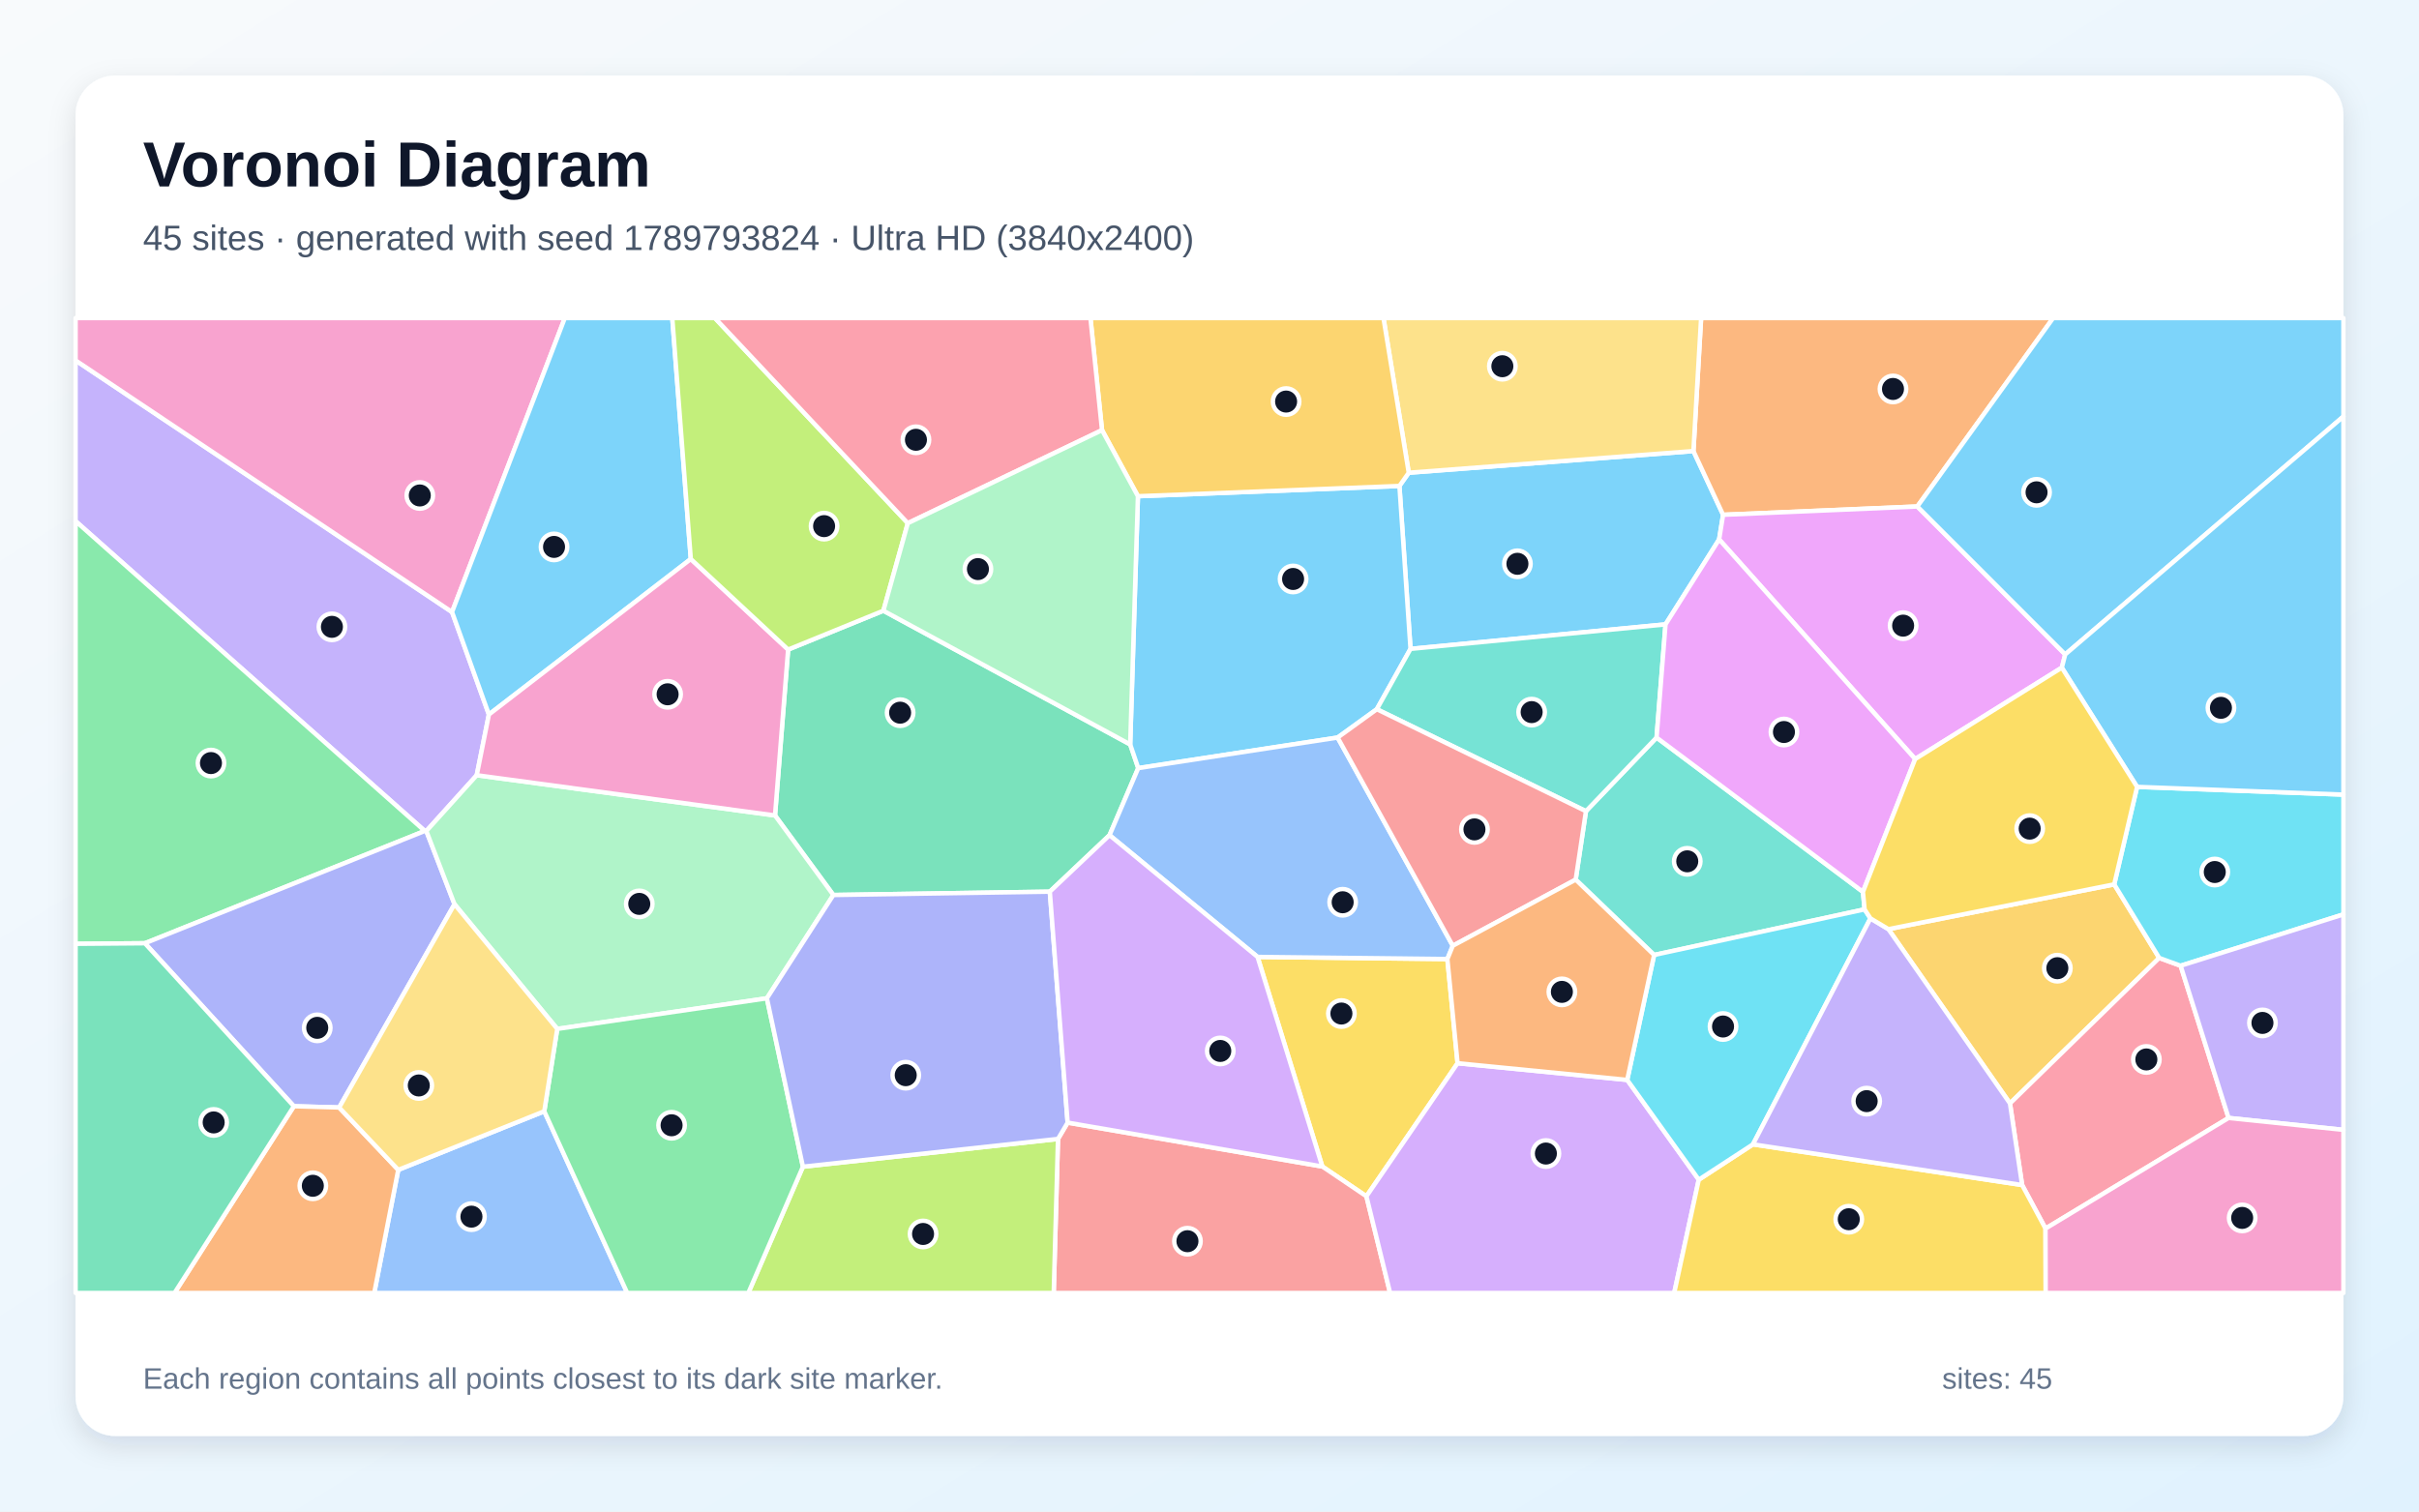
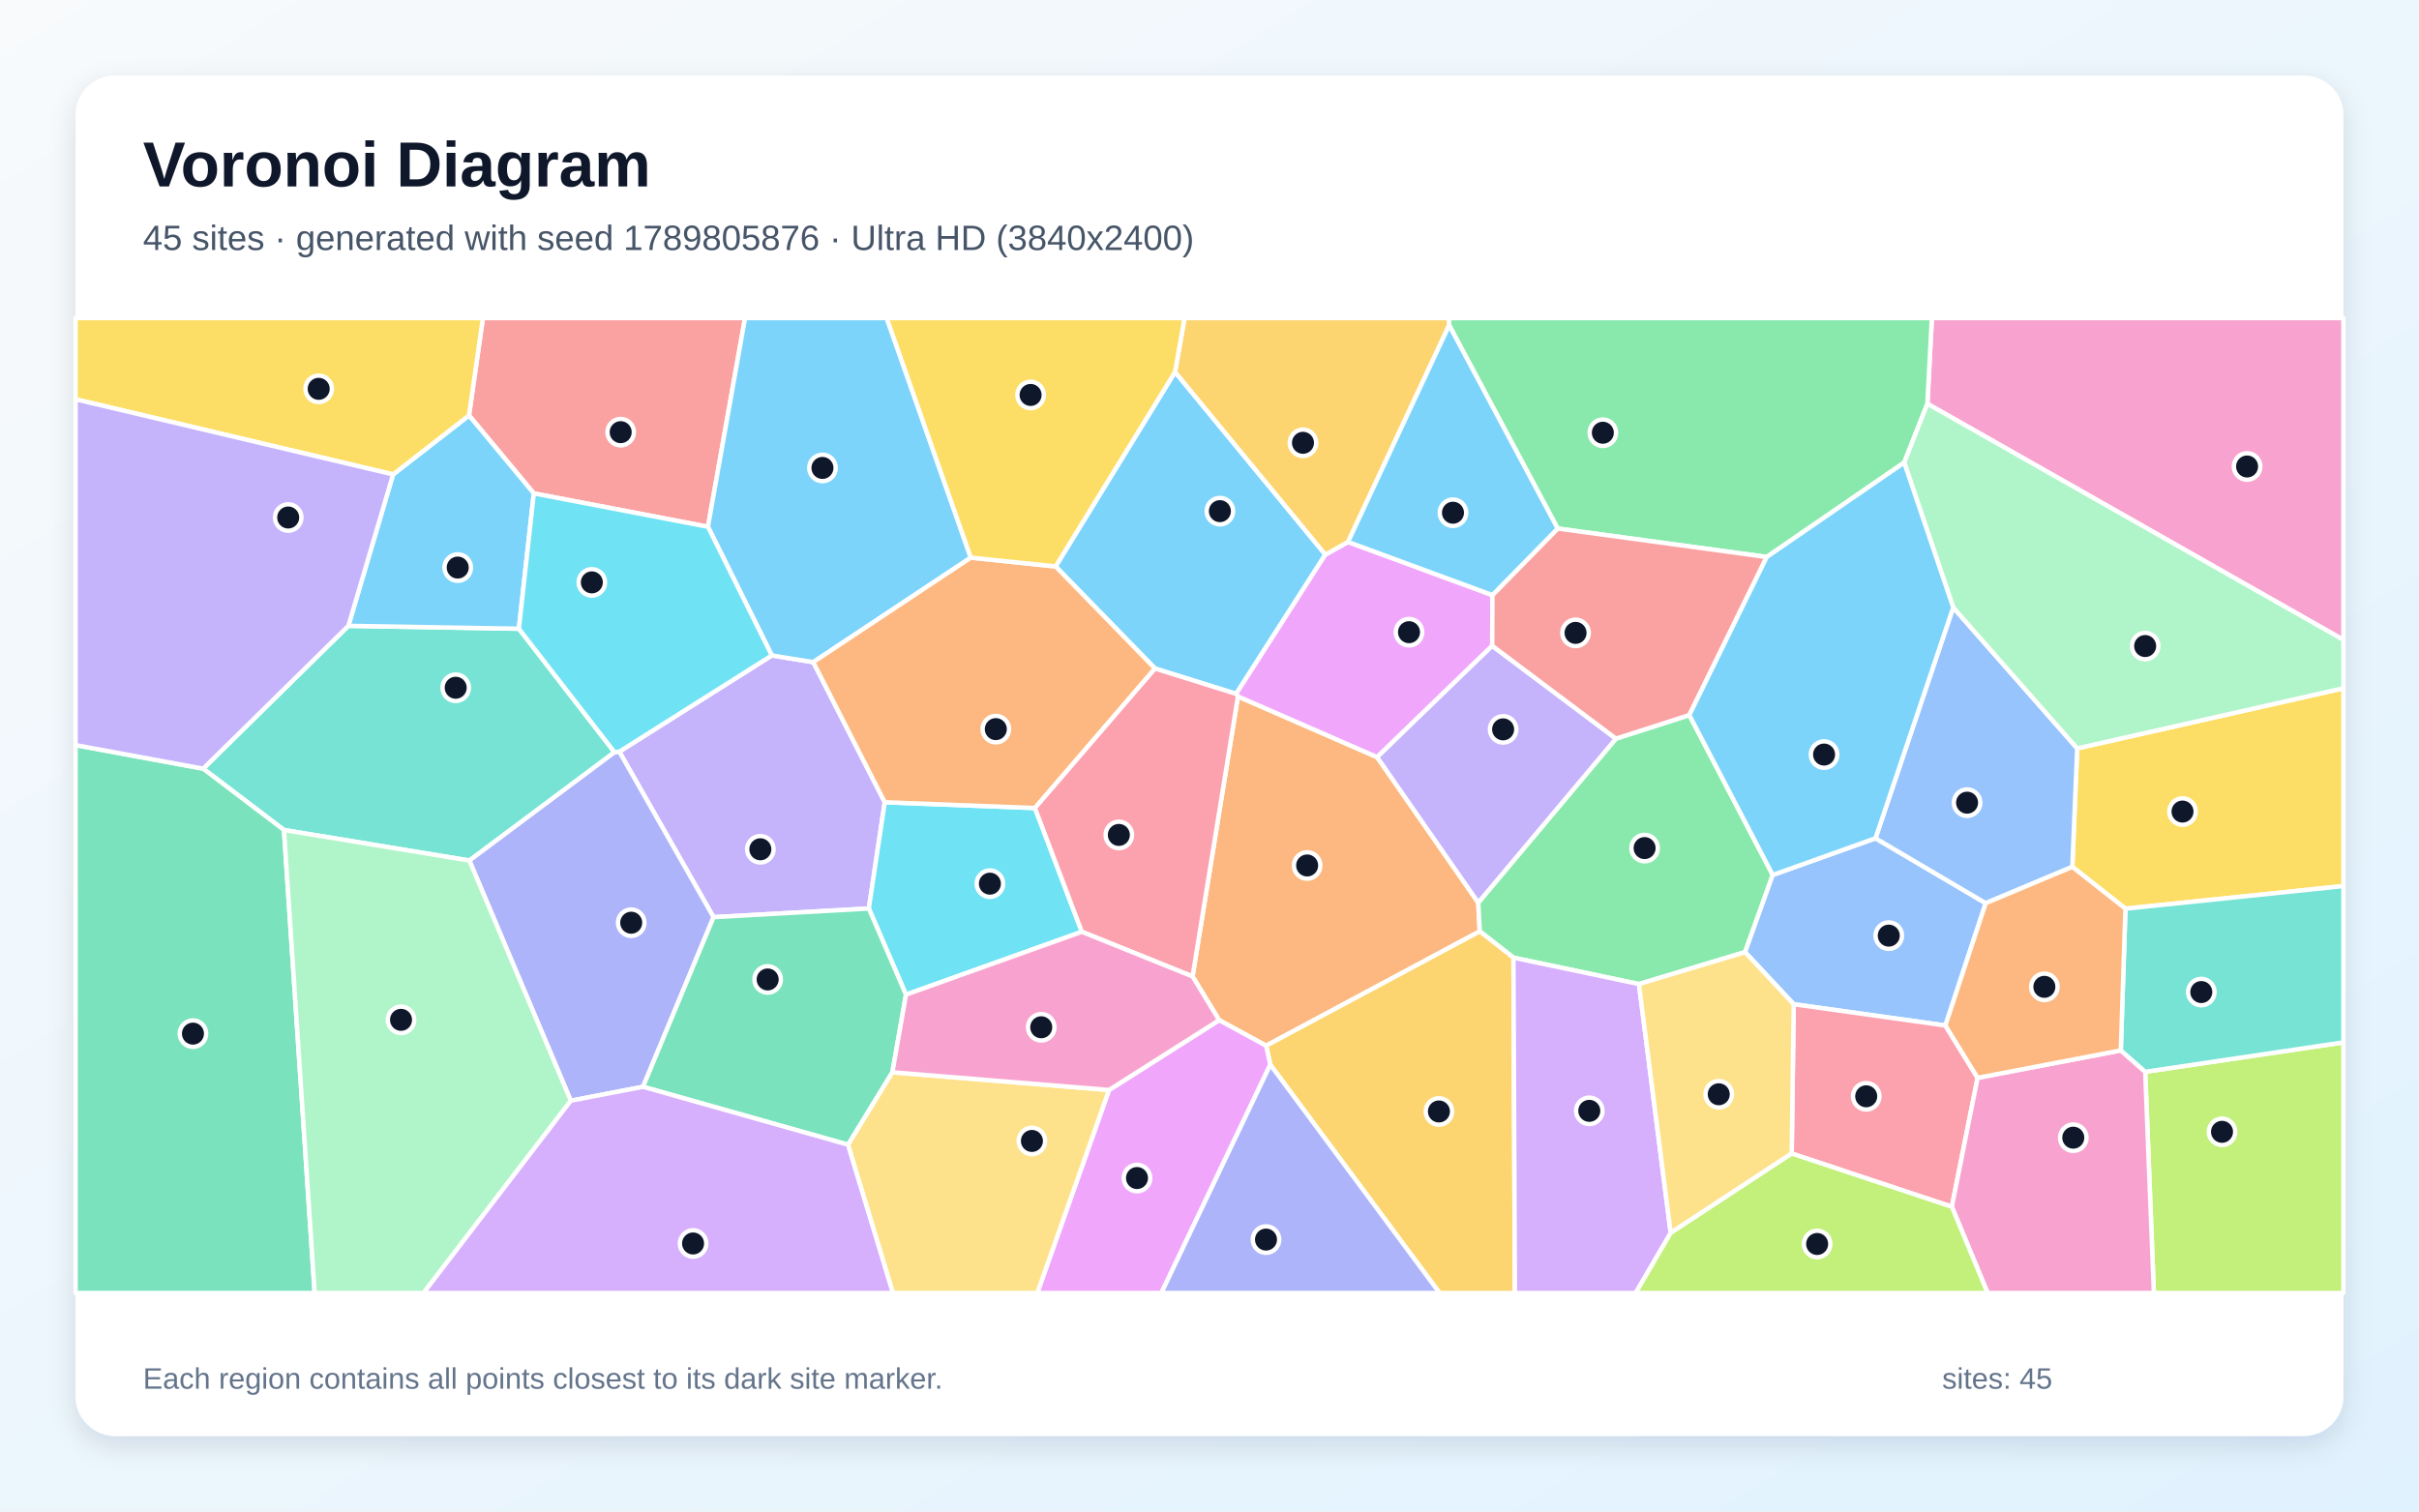
<svg xmlns="http://www.w3.org/2000/svg" width="3840" height="2400" viewBox="0 0 3840 2400" role="img" aria-labelledby="title description">
  <defs>
    <linearGradient id="background" x1="0" y1="0" x2="1" y2="1">
      <stop stop-color="#F8FAFC" />
      <stop offset="1" stop-color="#E0F2FE" />
    </linearGradient>
    <filter id="shadow" x="-5%" y="-5%" width="110%" height="110%">
      <feDropShadow dx="0" dy="15" stdDeviation="22" flood-color="#0F172A" flood-opacity=".12" />
    </filter>
  </defs>
  <rect width="3840" height="2400" fill="url(#background)" />
  <rect x="120" y="120" width="3600" height="2160" rx="63" fill="#FFFFFF" filter="url(#shadow)" />
  <g font-family="Arial, sans-serif">
    <text x="227" y="296" font-size="101" font-weight="700" fill="#0F172A">Voronoi Diagram</text>
-     <text x="227" y="397" font-size="56" fill="#475569">45 sites · generated with seed 1789793824 · Ultra HD (3840x2400)</text>
+     <text x="227" y="397" font-size="56" fill="#475569">45 sites · generated with seed 1789805876 · Ultra HD (3840x2400)</text>
  </g>
  <g stroke="#FFFFFF" stroke-width="7" stroke-linejoin="round">
-     <polygon points="2729.0,856.5 2643.9,991.4 2239.1,1030.3 2221.5,771.6 2236.3,750.6 2688.2,716.2 2735.3,817.4" fill="#38BDF8" fill-opacity="0.65" />
-     <polygon points="776.1,1134.5 756.8,1230.9 676.8,1319.5 674.3,1319.4 120.0,827.5 120.0,572.3 717.6,971.8" fill="#A78BFA" fill-opacity="0.65" />
-     <polygon points="717.6,971.8 120.0,572.3 120.0,505.0 896.6,505.0" fill="#F472B6" fill-opacity="0.65" />
-     <polygon points="3043.6,804.2 2735.3,817.4 2688.2,716.2 2700.4,505.0 3259.2,505.0" fill="#FB923C" fill-opacity="0.65" />
-     <polygon points="2313.8,1688.2 2169.1,1899.5 2099.1,1852.2 1996.3,1519.4 2297.6,1522.8" fill="#FACC15" fill-opacity="0.65" />
-     <polygon points="230.0,1497.7 120.0,1498.6 120.0,827.5 674.3,1319.4" fill="#4ADE80" fill-opacity="0.65" />
-     <polygon points="2959.9,1443.9 2625.8,1516.3 2501.3,1396.7 2517.6,1288.0 2629.7,1171.1 2957.3,1416.1" fill="#2DD4BF" fill-opacity="0.65" />
-     <polygon points="632.2,1857.5 864.0,1764.5 995.7,2053.0 594.1,2053.0" fill="#60A5FA" fill-opacity="0.65" />
-     <polygon points="3278.4,1039.1 3273.0,1060.1 3040.2,1205.2 2729.0,856.5 2735.3,817.4 3043.6,804.2" fill="#E879F9" fill-opacity="0.65" />
-     <polygon points="1666.5,1415.8 1322.9,1421.1 1230.3,1294.8 1251.1,1031.4 1402.3,969.7 1794.1,1182.0 1806.9,1219.6 1761.3,1326.1" fill="#34D399" fill-opacity="0.65" />
-     <polygon points="1679.5,1808.4 1694.8,1782.5 2099.1,1852.2 2169.1,1899.5 2206.7,2053.0 1672.7,2053.0" fill="#F87171" fill-opacity="0.65" />
-     <polygon points="538.4,1758.5 466.5,1756.5 230.0,1497.7 674.3,1319.4 676.8,1319.5 721.5,1435.7" fill="#818CF8" fill-opacity="0.65" />
-     <polygon points="3356.2,1404.2 3427.6,1521.0 3190.7,1752.0 2997.7,1475.3" fill="#FBBF24" fill-opacity="0.65" />
-     <polygon points="1274.6,1852.5 1679.5,1808.4 1672.7,2053.0 1187.9,2053.0" fill="#A3E635" fill-opacity="0.65" />
-     <polygon points="2169.1,1899.5 2313.8,1688.2 2583.1,1714.7 2696.7,1873.1 2657.7,2053.0 2206.7,2053.0" fill="#C084FC" fill-opacity="0.65" />
-     <polygon points="3247.1,1950.7 3210.0,1881.6 3190.7,1752.0 3427.6,1521.0 3461.6,1533.4 3537.7,1775.1" fill="#FB7185" fill-opacity="0.65" />
-     <polygon points="3461.6,1533.4 3427.6,1521.0 3356.2,1404.2 3392.5,1249.4 3720.0,1261.7 3720.0,1451.9" fill="#22D3EE" fill-opacity="0.65" />
-     <polygon points="1217.4,1585.1 884.6,1633.7 721.5,1435.7 676.8,1319.5 756.8,1230.9 1230.3,1294.8 1322.9,1421.1" fill="#86EFAC" fill-opacity="0.65" />
-     <polygon points="2688.2,716.2 2236.3,750.6 2196.2,505.0 2700.4,505.0" fill="#FCD34D" fill-opacity="0.65" />
-     <polygon points="1096.6,887.6 776.1,1134.5 717.6,971.8 896.6,505.0 1067.2,505.0" fill="#38BDF8" fill-opacity="0.65" />
-     <polygon points="2185.6,1126.1 2123.4,1171.1 1806.9,1219.6 1794.1,1182.0 1806.4,787.9 2221.5,771.6 2239.1,1030.3" fill="#38BDF8" fill-opacity="0.65" />
-     <polygon points="3537.7,1775.1 3461.6,1533.4 3720.0,1451.9 3720.0,1794.0" fill="#A78BFA" fill-opacity="0.65" />
-     <polygon points="1096.6,887.6 1251.1,1031.4 1230.3,1294.8 756.8,1230.9 776.1,1134.5" fill="#F472B6" fill-opacity="0.65" />
-     <polygon points="466.5,1756.5 538.4,1758.5 632.2,1857.5 594.1,2053.0 277.0,2053.0" fill="#FB923C" fill-opacity="0.65" />
-     <polygon points="2696.7,1873.1 2782.7,1817.0 3210.0,1881.6 3247.1,1950.7 3247.4,2053.0 2657.7,2053.0" fill="#FACC15" fill-opacity="0.65" />
-     <polygon points="864.0,1764.5 884.6,1633.7 1217.4,1585.1 1274.6,1852.5 1187.9,2053.0 995.7,2053.0" fill="#4ADE80" fill-opacity="0.65" />
-     <polygon points="2629.7,1171.1 2517.6,1288.0 2185.6,1126.1 2239.1,1030.3 2643.9,991.4" fill="#2DD4BF" fill-opacity="0.65" />
-     <polygon points="2306.2,1501.7 2297.6,1522.8 1996.3,1519.4 1761.3,1326.1 1806.9,1219.6 2123.4,1171.1" fill="#60A5FA" fill-opacity="0.65" />
-     <polygon points="2957.3,1416.1 2629.7,1171.1 2643.9,991.4 2729.0,856.5 3040.2,1205.2" fill="#E879F9" fill-opacity="0.65" />
-     <polygon points="120.0,1498.6 230.0,1497.7 466.5,1756.5 277.0,2053.0 120.0,2053.0" fill="#34D399" fill-opacity="0.65" />
-     <polygon points="2517.6,1288.0 2501.3,1396.7 2306.2,1501.7 2123.4,1171.1 2185.6,1126.1" fill="#F87171" fill-opacity="0.65" />
-     <polygon points="1274.6,1852.5 1217.4,1585.1 1322.9,1421.1 1666.5,1415.8 1694.8,1782.5 1679.5,1808.4" fill="#818CF8" fill-opacity="0.65" />
-     <polygon points="1806.4,787.9 1749.4,683.0 1731.0,505.0 2196.2,505.0 2236.3,750.6 2221.5,771.6" fill="#FBBF24" fill-opacity="0.65" />
-     <polygon points="1441.1,830.7 1402.3,969.7 1251.1,1031.4 1096.6,887.6 1067.2,505.0 1134.9,505.0" fill="#A3E635" fill-opacity="0.65" />
-     <polygon points="1694.8,1782.5 1666.5,1415.8 1761.3,1326.1 1996.3,1519.4 2099.1,1852.2" fill="#C084FC" fill-opacity="0.65" />
-     <polygon points="1749.4,683.0 1441.1,830.7 1134.9,505.0 1731.0,505.0" fill="#FB7185" fill-opacity="0.65" />
-     <polygon points="2969.2,1458.2 2782.7,1817.0 2696.7,1873.1 2583.1,1714.7 2625.8,1516.3 2959.9,1443.9" fill="#22D3EE" fill-opacity="0.65" />
-     <polygon points="1749.4,683.0 1806.4,787.9 1794.1,1182.0 1402.3,969.7 1441.1,830.7" fill="#86EFAC" fill-opacity="0.65" />
-     <polygon points="538.4,1758.5 721.5,1435.7 884.6,1633.7 864.0,1764.5 632.2,1857.5" fill="#FCD34D" fill-opacity="0.65" />
-     <polygon points="3278.4,1039.1 3043.6,804.2 3259.2,505.0 3720.0,505.0 3720.0,661.3" fill="#38BDF8" fill-opacity="0.65" />
-     <polygon points="3392.5,1249.4 3273.0,1060.1 3278.4,1039.1 3720.0,661.3 3720.0,1261.7" fill="#38BDF8" fill-opacity="0.65" />
-     <polygon points="2782.7,1817.0 2969.2,1458.2 2997.7,1475.3 3190.7,1752.0 3210.0,1881.6" fill="#A78BFA" fill-opacity="0.65" />
-     <polygon points="3247.1,1950.7 3537.7,1775.1 3720.0,1794.0 3720.0,2053.0 3247.4,2053.0" fill="#F472B6" fill-opacity="0.65" />
-     <polygon points="2583.1,1714.7 2313.8,1688.2 2297.6,1522.8 2306.2,1501.7 2501.3,1396.7 2625.8,1516.3" fill="#FB923C" fill-opacity="0.65" />
-     <polygon points="3392.5,1249.4 3356.2,1404.2 2997.7,1475.3 2969.2,1458.2 2959.9,1443.9 2957.3,1416.1 3040.2,1205.2 3273.0,1060.1" fill="#FACC15" fill-opacity="0.65" />
+     <polygon points="1865.3,590.6 2103.9,880.6 1962.3,1101.7 1833.5,1061.5 1675.7,899.4" fill="#38BDF8" fill-opacity="0.65" />
+     <polygon points="1225.2,1040.7 1291.0,1051.4 1404.5,1273.8 1379.2,1442.5 1132.7,1456.3 983.1,1193.5" fill="#A78BFA" fill-opacity="0.65" />
+     <polygon points="3059.6,641.1 3066.7,505.0 3720.0,505.0 3720.0,1016.0" fill="#F472B6" fill-opacity="0.65" />
+     <polygon points="2009.9,1660.4 1935.3,1619.8 1893.1,1550.4 1965.2,1105.8 2186.1,1202.2 2346.6,1433.2 2349.0,1478.8" fill="#FB923C" fill-opacity="0.65" />
+     <polygon points="3374.0,1442.8 3289.7,1376.4 3297.4,1188.3 3720.0,1092.8 3720.0,1406.9" fill="#FACC15" fill-opacity="0.65" />
+     <polygon points="2601.7,1562.5 2402.5,1520.6 2349.0,1478.8 2346.6,1433.2 2565.2,1172.8 2681.7,1135.4 2814.1,1389.3 2770.2,1511.8" fill="#4ADE80" fill-opacity="0.65" />
+     <polygon points="975.5,1194.4 745.1,1366.4 450.8,1317.9 322.5,1220.5 553.0,993.7 823.7,998.3" fill="#2DD4BF" fill-opacity="0.65" />
+     <polygon points="2977.2,1331.0 3152.2,1434.1 3088.2,1628.3 2847.4,1594.5 2770.2,1511.8 2814.1,1389.3" fill="#60A5FA" fill-opacity="0.65" />
+     <polygon points="2139.9,860.5 2369.1,944.9 2368.8,1025.4 2186.1,1202.2 1965.2,1105.8 1962.3,1101.7 2103.9,880.6" fill="#E879F9" fill-opacity="0.65" />
+     <polygon points="120.0,1183.1 322.5,1220.5 450.8,1317.9 499.5,2053.0 120.0,2053.0" fill="#34D399" fill-opacity="0.65" />
+     <polygon points="1123.8,836.4 847.4,783.4 744.5,659.6 766.6,505.0 1182.7,505.0" fill="#F87171" fill-opacity="0.65" />
+     <polygon points="1020.8,1725.6 906.1,1747.7 745.1,1366.4 975.5,1194.4 983.1,1193.5 1132.7,1456.3" fill="#818CF8" fill-opacity="0.65" />
+     <polygon points="2016.5,1690.5 2009.9,1660.4 2349.0,1478.8 2402.5,1520.6 2404.8,2053.0 2285.2,2053.0" fill="#FBBF24" fill-opacity="0.65" />
+     <polygon points="3405.4,1701.8 3720.0,1655.1 3720.0,2053.0 3419.1,2053.0" fill="#A3E635" fill-opacity="0.65" />
+     <polygon points="2402.5,1520.6 2601.7,1562.5 2652.1,1957.7 2596.5,2053.0 2404.8,2053.0" fill="#C084FC" fill-opacity="0.65" />
+     <polygon points="2844.2,1831.6 2847.4,1594.5 3088.2,1628.3 3139.3,1711.4 3098.4,1916.1" fill="#FB7185" fill-opacity="0.65" />
+     <polygon points="1717.3,1479.5 1438.2,1579.3 1379.2,1442.5 1404.5,1273.8 1642.9,1283.0" fill="#22D3EE" fill-opacity="0.65" />
+     <polygon points="450.8,1317.9 745.1,1366.4 906.1,1747.7 672.3,2053.0 499.5,2053.0" fill="#86EFAC" fill-opacity="0.65" />
+     <polygon points="2652.1,1957.7 2601.7,1562.5 2770.2,1511.8 2847.4,1594.5 2844.2,1831.6" fill="#FCD34D" fill-opacity="0.65" />
+     <polygon points="624.0,753.3 744.5,659.6 847.4,783.4 823.7,998.3 553.0,993.7" fill="#38BDF8" fill-opacity="0.65" />
+     <polygon points="1541.1,885.4 1291.0,1051.4 1225.2,1040.7 1123.8,836.4 1182.7,505.0 1407.6,505.0" fill="#38BDF8" fill-opacity="0.65" />
+     <polygon points="2565.2,1172.8 2346.6,1433.2 2186.1,1202.2 2368.8,1025.4" fill="#A78BFA" fill-opacity="0.65" />
+     <polygon points="3098.4,1916.1 3139.3,1711.4 3366.6,1667.8 3405.4,1701.8 3419.1,2053.0 3155.2,2053.0" fill="#F472B6" fill-opacity="0.65" />
+     <polygon points="1642.9,1283.0 1404.5,1273.8 1291.0,1051.4 1541.1,885.4 1675.7,899.4 1833.5,1061.5" fill="#FB923C" fill-opacity="0.65" />
+     <polygon points="744.5,659.6 624.0,753.3 120.0,634.0 120.0,505.0 766.6,505.0" fill="#FACC15" fill-opacity="0.65" />
+     <polygon points="3022.8,734.4 2804.6,884.4 2472.7,839.2 2300.4,516.4 2300.0,505.0 3066.7,505.0 3059.6,641.1" fill="#4ADE80" fill-opacity="0.65" />
+     <polygon points="3405.4,1701.8 3366.6,1667.8 3374.0,1442.8 3720.0,1406.9 3720.0,1655.1" fill="#2DD4BF" fill-opacity="0.65" />
+     <polygon points="3152.2,1434.1 2977.2,1331.0 3100.6,964.5 3297.4,1188.3 3289.7,1376.4" fill="#60A5FA" fill-opacity="0.65" />
+     <polygon points="1760.5,1730.7 1935.3,1619.8 2009.9,1660.4 2016.5,1690.5 1843.6,2053.0 1646.6,2053.0" fill="#E879F9" fill-opacity="0.65" />
+     <polygon points="1416.6,1702.6 1346.3,1817.6 1020.8,1725.6 1132.7,1456.3 1379.2,1442.5 1438.2,1579.3" fill="#34D399" fill-opacity="0.65" />
+     <polygon points="2681.7,1135.4 2565.2,1172.8 2368.8,1025.4 2369.1,944.9 2472.7,839.2 2804.6,884.4" fill="#F87171" fill-opacity="0.65" />
+     <polygon points="2016.5,1690.5 2285.2,2053.0 1843.6,2053.0" fill="#818CF8" fill-opacity="0.65" />
+     <polygon points="2300.4,516.4 2139.9,860.5 2103.9,880.6 1865.3,590.6 1880.4,505.0 2300.0,505.0" fill="#FBBF24" fill-opacity="0.65" />
+     <polygon points="2652.1,1957.7 2844.2,1831.6 3098.4,1916.1 3155.2,2053.0 2596.5,2053.0" fill="#A3E635" fill-opacity="0.65" />
+     <polygon points="906.1,1747.7 1020.8,1725.6 1346.3,1817.6 1417.6,2053.0 672.3,2053.0" fill="#C084FC" fill-opacity="0.65" />
+     <polygon points="1717.3,1479.5 1642.9,1283.0 1833.5,1061.5 1962.3,1101.7 1965.2,1105.8 1893.1,1550.4" fill="#FB7185" fill-opacity="0.65" />
+     <polygon points="1225.2,1040.7 983.1,1193.5 975.5,1194.4 823.7,998.3 847.4,783.4 1123.8,836.4" fill="#22D3EE" fill-opacity="0.65" />
+     <polygon points="3297.4,1188.3 3100.6,964.5 3022.8,734.4 3059.6,641.1 3720.0,1016.0 3720.0,1092.8" fill="#86EFAC" fill-opacity="0.65" />
+     <polygon points="1346.3,1817.6 1416.6,1702.6 1760.5,1730.7 1646.6,2053.0 1417.6,2053.0" fill="#FCD34D" fill-opacity="0.65" />
+     <polygon points="2300.4,516.4 2472.7,839.2 2369.1,944.9 2139.9,860.5" fill="#38BDF8" fill-opacity="0.65" />
+     <polygon points="3100.6,964.5 2977.2,1331.0 2814.1,1389.3 2681.7,1135.4 2804.6,884.4 3022.8,734.4" fill="#38BDF8" fill-opacity="0.65" />
+     <polygon points="624.0,753.3 553.0,993.7 322.5,1220.5 120.0,1183.1 120.0,634.0" fill="#A78BFA" fill-opacity="0.65" />
+     <polygon points="1416.6,1702.6 1438.2,1579.3 1717.3,1479.5 1893.1,1550.4 1935.3,1619.8 1760.5,1730.7" fill="#F472B6" fill-opacity="0.65" />
+     <polygon points="3366.6,1667.8 3139.3,1711.4 3088.2,1628.3 3152.2,1434.1 3289.7,1376.4 3374.0,1442.8" fill="#FB923C" fill-opacity="0.65" />
+     <polygon points="1541.1,885.4 1407.6,505.0 1880.4,505.0 1865.3,590.6 1675.7,899.4" fill="#FACC15" fill-opacity="0.65" />
  </g>
  <g>
-     <circle cx="2408.8" cy="895.2" r="21" fill="#0F172A" stroke="#FFFFFF" stroke-width="7" />
-     <circle cx="526.9" cy="995.3" r="21" fill="#0F172A" stroke="#FFFFFF" stroke-width="7" />
-     <circle cx="666.4" cy="786.7" r="21" fill="#0F172A" stroke="#FFFFFF" stroke-width="7" />
-     <circle cx="3005.0" cy="617.6" r="21" fill="#0F172A" stroke="#FFFFFF" stroke-width="7" />
-     <circle cx="2129.4" cy="1609.3" r="21" fill="#0F172A" stroke="#FFFFFF" stroke-width="7" />
-     <circle cx="334.9" cy="1211.6" r="21" fill="#0F172A" stroke="#FFFFFF" stroke-width="7" />
-     <circle cx="2678.4" cy="1367.6" r="21" fill="#0F172A" stroke="#FFFFFF" stroke-width="7" />
-     <circle cx="748.4" cy="1931.8" r="21" fill="#0F172A" stroke="#FFFFFF" stroke-width="7" />
-     <circle cx="3021.1" cy="993.4" r="21" fill="#0F172A" stroke="#FFFFFF" stroke-width="7" />
-     <circle cx="1428.9" cy="1131.6" r="21" fill="#0F172A" stroke="#FFFFFF" stroke-width="7" />
-     <circle cx="1885.0" cy="1970.8" r="21" fill="#0F172A" stroke="#FFFFFF" stroke-width="7" />
-     <circle cx="503.6" cy="1632.0" r="21" fill="#0F172A" stroke="#FFFFFF" stroke-width="7" />
-     <circle cx="3265.9" cy="1537.3" r="21" fill="#0F172A" stroke="#FFFFFF" stroke-width="7" />
-     <circle cx="1465.3" cy="1959.3" r="21" fill="#0F172A" stroke="#FFFFFF" stroke-width="7" />
-     <circle cx="2454.0" cy="1831.6" r="21" fill="#0F172A" stroke="#FFFFFF" stroke-width="7" />
-     <circle cx="3407.2" cy="1682.2" r="21" fill="#0F172A" stroke="#FFFFFF" stroke-width="7" />
-     <circle cx="3515.8" cy="1384.6" r="21" fill="#0F172A" stroke="#FFFFFF" stroke-width="7" />
-     <circle cx="1014.8" cy="1435.2" r="21" fill="#0F172A" stroke="#FFFFFF" stroke-width="7" />
-     <circle cx="2384.9" cy="581.5" r="21" fill="#0F172A" stroke="#FFFFFF" stroke-width="7" />
-     <circle cx="879.5" cy="868.4" r="21" fill="#0F172A" stroke="#FFFFFF" stroke-width="7" />
-     <circle cx="2052.7" cy="919.3" r="21" fill="#0F172A" stroke="#FFFFFF" stroke-width="7" />
-     <circle cx="3591.5" cy="1624.2" r="21" fill="#0F172A" stroke="#FFFFFF" stroke-width="7" />
-     <circle cx="1059.8" cy="1102.4" r="21" fill="#0F172A" stroke="#FFFFFF" stroke-width="7" />
-     <circle cx="496.6" cy="1882.8" r="21" fill="#0F172A" stroke="#FFFFFF" stroke-width="7" />
-     <circle cx="2934.8" cy="1935.9" r="21" fill="#0F172A" stroke="#FFFFFF" stroke-width="7" />
-     <circle cx="1066.1" cy="1786.7" r="21" fill="#0F172A" stroke="#FFFFFF" stroke-width="7" />
-     <circle cx="2431.4" cy="1130.7" r="21" fill="#0F172A" stroke="#FFFFFF" stroke-width="7" />
-     <circle cx="2131.4" cy="1432.6" r="21" fill="#0F172A" stroke="#FFFFFF" stroke-width="7" />
-     <circle cx="2831.9" cy="1162.3" r="21" fill="#0F172A" stroke="#FFFFFF" stroke-width="7" />
-     <circle cx="339.2" cy="1782.2" r="21" fill="#0F172A" stroke="#FFFFFF" stroke-width="7" />
-     <circle cx="2340.6" cy="1316.9" r="21" fill="#0F172A" stroke="#FFFFFF" stroke-width="7" />
-     <circle cx="1437.8" cy="1707.2" r="21" fill="#0F172A" stroke="#FFFFFF" stroke-width="7" />
-     <circle cx="2041.6" cy="637.6" r="21" fill="#0F172A" stroke="#FFFFFF" stroke-width="7" />
-     <circle cx="1308.2" cy="835.4" r="21" fill="#0F172A" stroke="#FFFFFF" stroke-width="7" />
-     <circle cx="1937.1" cy="1668.7" r="21" fill="#0F172A" stroke="#FFFFFF" stroke-width="7" />
-     <circle cx="1454.0" cy="698.3" r="21" fill="#0F172A" stroke="#FFFFFF" stroke-width="7" />
-     <circle cx="2735.2" cy="1629.9" r="21" fill="#0F172A" stroke="#FFFFFF" stroke-width="7" />
-     <circle cx="1552.4" cy="903.6" r="21" fill="#0F172A" stroke="#FFFFFF" stroke-width="7" />
-     <circle cx="664.8" cy="1723.5" r="21" fill="#0F172A" stroke="#FFFFFF" stroke-width="7" />
-     <circle cx="3232.9" cy="781.7" r="21" fill="#0F172A" stroke="#FFFFFF" stroke-width="7" />
-     <circle cx="3525.6" cy="1123.9" r="21" fill="#0F172A" stroke="#FFFFFF" stroke-width="7" />
-     <circle cx="2963.2" cy="1748.4" r="21" fill="#0F172A" stroke="#FFFFFF" stroke-width="7" />
-     <circle cx="3559.3" cy="1933.8" r="21" fill="#0F172A" stroke="#FFFFFF" stroke-width="7" />
-     <circle cx="2479.4" cy="1574.9" r="21" fill="#0F172A" stroke="#FFFFFF" stroke-width="7" />
-     <circle cx="3222.0" cy="1315.7" r="21" fill="#0F172A" stroke="#FFFFFF" stroke-width="7" />
+     <circle cx="1936.5" cy="811.6" r="21" fill="#0F172A" stroke="#FFFFFF" stroke-width="7" />
+     <circle cx="1207.0" cy="1348.5" r="21" fill="#0F172A" stroke="#FFFFFF" stroke-width="7" />
+     <circle cx="3567.1" cy="740.7" r="21" fill="#0F172A" stroke="#FFFFFF" stroke-width="7" />
+     <circle cx="2075.0" cy="1374.2" r="21" fill="#0F172A" stroke="#FFFFFF" stroke-width="7" />
+     <circle cx="3464.6" cy="1288.6" r="21" fill="#0F172A" stroke="#FFFFFF" stroke-width="7" />
+     <circle cx="2610.7" cy="1346.6" r="21" fill="#0F172A" stroke="#FFFFFF" stroke-width="7" />
+     <circle cx="723.4" cy="1092.0" r="21" fill="#0F172A" stroke="#FFFFFF" stroke-width="7" />
+     <circle cx="2998.3" cy="1485.6" r="21" fill="#0F172A" stroke="#FFFFFF" stroke-width="7" />
+     <circle cx="2236.7" cy="1003.8" r="21" fill="#0F172A" stroke="#FFFFFF" stroke-width="7" />
+     <circle cx="306.3" cy="1641.2" r="21" fill="#0F172A" stroke="#FFFFFF" stroke-width="7" />
+     <circle cx="985.3" cy="686.2" r="21" fill="#0F172A" stroke="#FFFFFF" stroke-width="7" />
+     <circle cx="1002.0" cy="1465.1" r="21" fill="#0F172A" stroke="#FFFFFF" stroke-width="7" />
+     <circle cx="2284.2" cy="1764.8" r="21" fill="#0F172A" stroke="#FFFFFF" stroke-width="7" />
+     <circle cx="3527.3" cy="1797.1" r="21" fill="#0F172A" stroke="#FFFFFF" stroke-width="7" />
+     <circle cx="2522.9" cy="1763.8" r="21" fill="#0F172A" stroke="#FFFFFF" stroke-width="7" />
+     <circle cx="2962.5" cy="1740.7" r="21" fill="#0F172A" stroke="#FFFFFF" stroke-width="7" />
+     <circle cx="1571.4" cy="1403.1" r="21" fill="#0F172A" stroke="#FFFFFF" stroke-width="7" />
+     <circle cx="636.6" cy="1619.3" r="21" fill="#0F172A" stroke="#FFFFFF" stroke-width="7" />
+     <circle cx="2728.4" cy="1737.5" r="21" fill="#0F172A" stroke="#FFFFFF" stroke-width="7" />
+     <circle cx="726.6" cy="901.2" r="21" fill="#0F172A" stroke="#FFFFFF" stroke-width="7" />
+     <circle cx="1305.6" cy="743.0" r="21" fill="#0F172A" stroke="#FFFFFF" stroke-width="7" />
+     <circle cx="2386.1" cy="1158.1" r="21" fill="#0F172A" stroke="#FFFFFF" stroke-width="7" />
+     <circle cx="3291.2" cy="1806.4" r="21" fill="#0F172A" stroke="#FFFFFF" stroke-width="7" />
+     <circle cx="1580.8" cy="1157.7" r="21" fill="#0F172A" stroke="#FFFFFF" stroke-width="7" />
+     <circle cx="505.9" cy="617.4" r="21" fill="#0F172A" stroke="#FFFFFF" stroke-width="7" />
+     <circle cx="2544.4" cy="687.1" r="21" fill="#0F172A" stroke="#FFFFFF" stroke-width="7" />
+     <circle cx="3494.4" cy="1575.2" r="21" fill="#0F172A" stroke="#FFFFFF" stroke-width="7" />
+     <circle cx="3122.6" cy="1274.5" r="21" fill="#0F172A" stroke="#FFFFFF" stroke-width="7" />
+     <circle cx="1804.9" cy="1870.5" r="21" fill="#0F172A" stroke="#FFFFFF" stroke-width="7" />
+     <circle cx="1218.6" cy="1555.2" r="21" fill="#0F172A" stroke="#FFFFFF" stroke-width="7" />
+     <circle cx="2501.1" cy="1004.9" r="21" fill="#0F172A" stroke="#FFFFFF" stroke-width="7" />
+     <circle cx="2009.7" cy="1968.2" r="21" fill="#0F172A" stroke="#FFFFFF" stroke-width="7" />
+     <circle cx="2068.4" cy="703.1" r="21" fill="#0F172A" stroke="#FFFFFF" stroke-width="7" />
+     <circle cx="2884.6" cy="1975.2" r="21" fill="#0F172A" stroke="#FFFFFF" stroke-width="7" />
+     <circle cx="1100.2" cy="1974.4" r="21" fill="#0F172A" stroke="#FFFFFF" stroke-width="7" />
+     <circle cx="1776.1" cy="1325.7" r="21" fill="#0F172A" stroke="#FFFFFF" stroke-width="7" />
+     <circle cx="939.5" cy="924.7" r="21" fill="#0F172A" stroke="#FFFFFF" stroke-width="7" />
+     <circle cx="3405.3" cy="1025.8" r="21" fill="#0F172A" stroke="#FFFFFF" stroke-width="7" />
+     <circle cx="1638.1" cy="1811.6" r="21" fill="#0F172A" stroke="#FFFFFF" stroke-width="7" />
+     <circle cx="2306.5" cy="814.1" r="21" fill="#0F172A" stroke="#FFFFFF" stroke-width="7" />
+     <circle cx="2895.6" cy="1198.1" r="21" fill="#0F172A" stroke="#FFFFFF" stroke-width="7" />
+     <circle cx="457.5" cy="821.7" r="21" fill="#0F172A" stroke="#FFFFFF" stroke-width="7" />
+     <circle cx="1652.9" cy="1631.1" r="21" fill="#0F172A" stroke="#FFFFFF" stroke-width="7" />
+     <circle cx="3245.3" cy="1566.9" r="21" fill="#0F172A" stroke="#FFFFFF" stroke-width="7" />
+     <circle cx="1636.0" cy="627.1" r="21" fill="#0F172A" stroke="#FFFFFF" stroke-width="7" />
  </g>
  <g font-family="Arial, sans-serif" font-size="47" fill="#64748B">
    <text x="227" y="2205">Each region contains all points closest to its dark site marker.</text>
    <text x="3083" y="2205">sites: 45</text>
  </g>
</svg>
